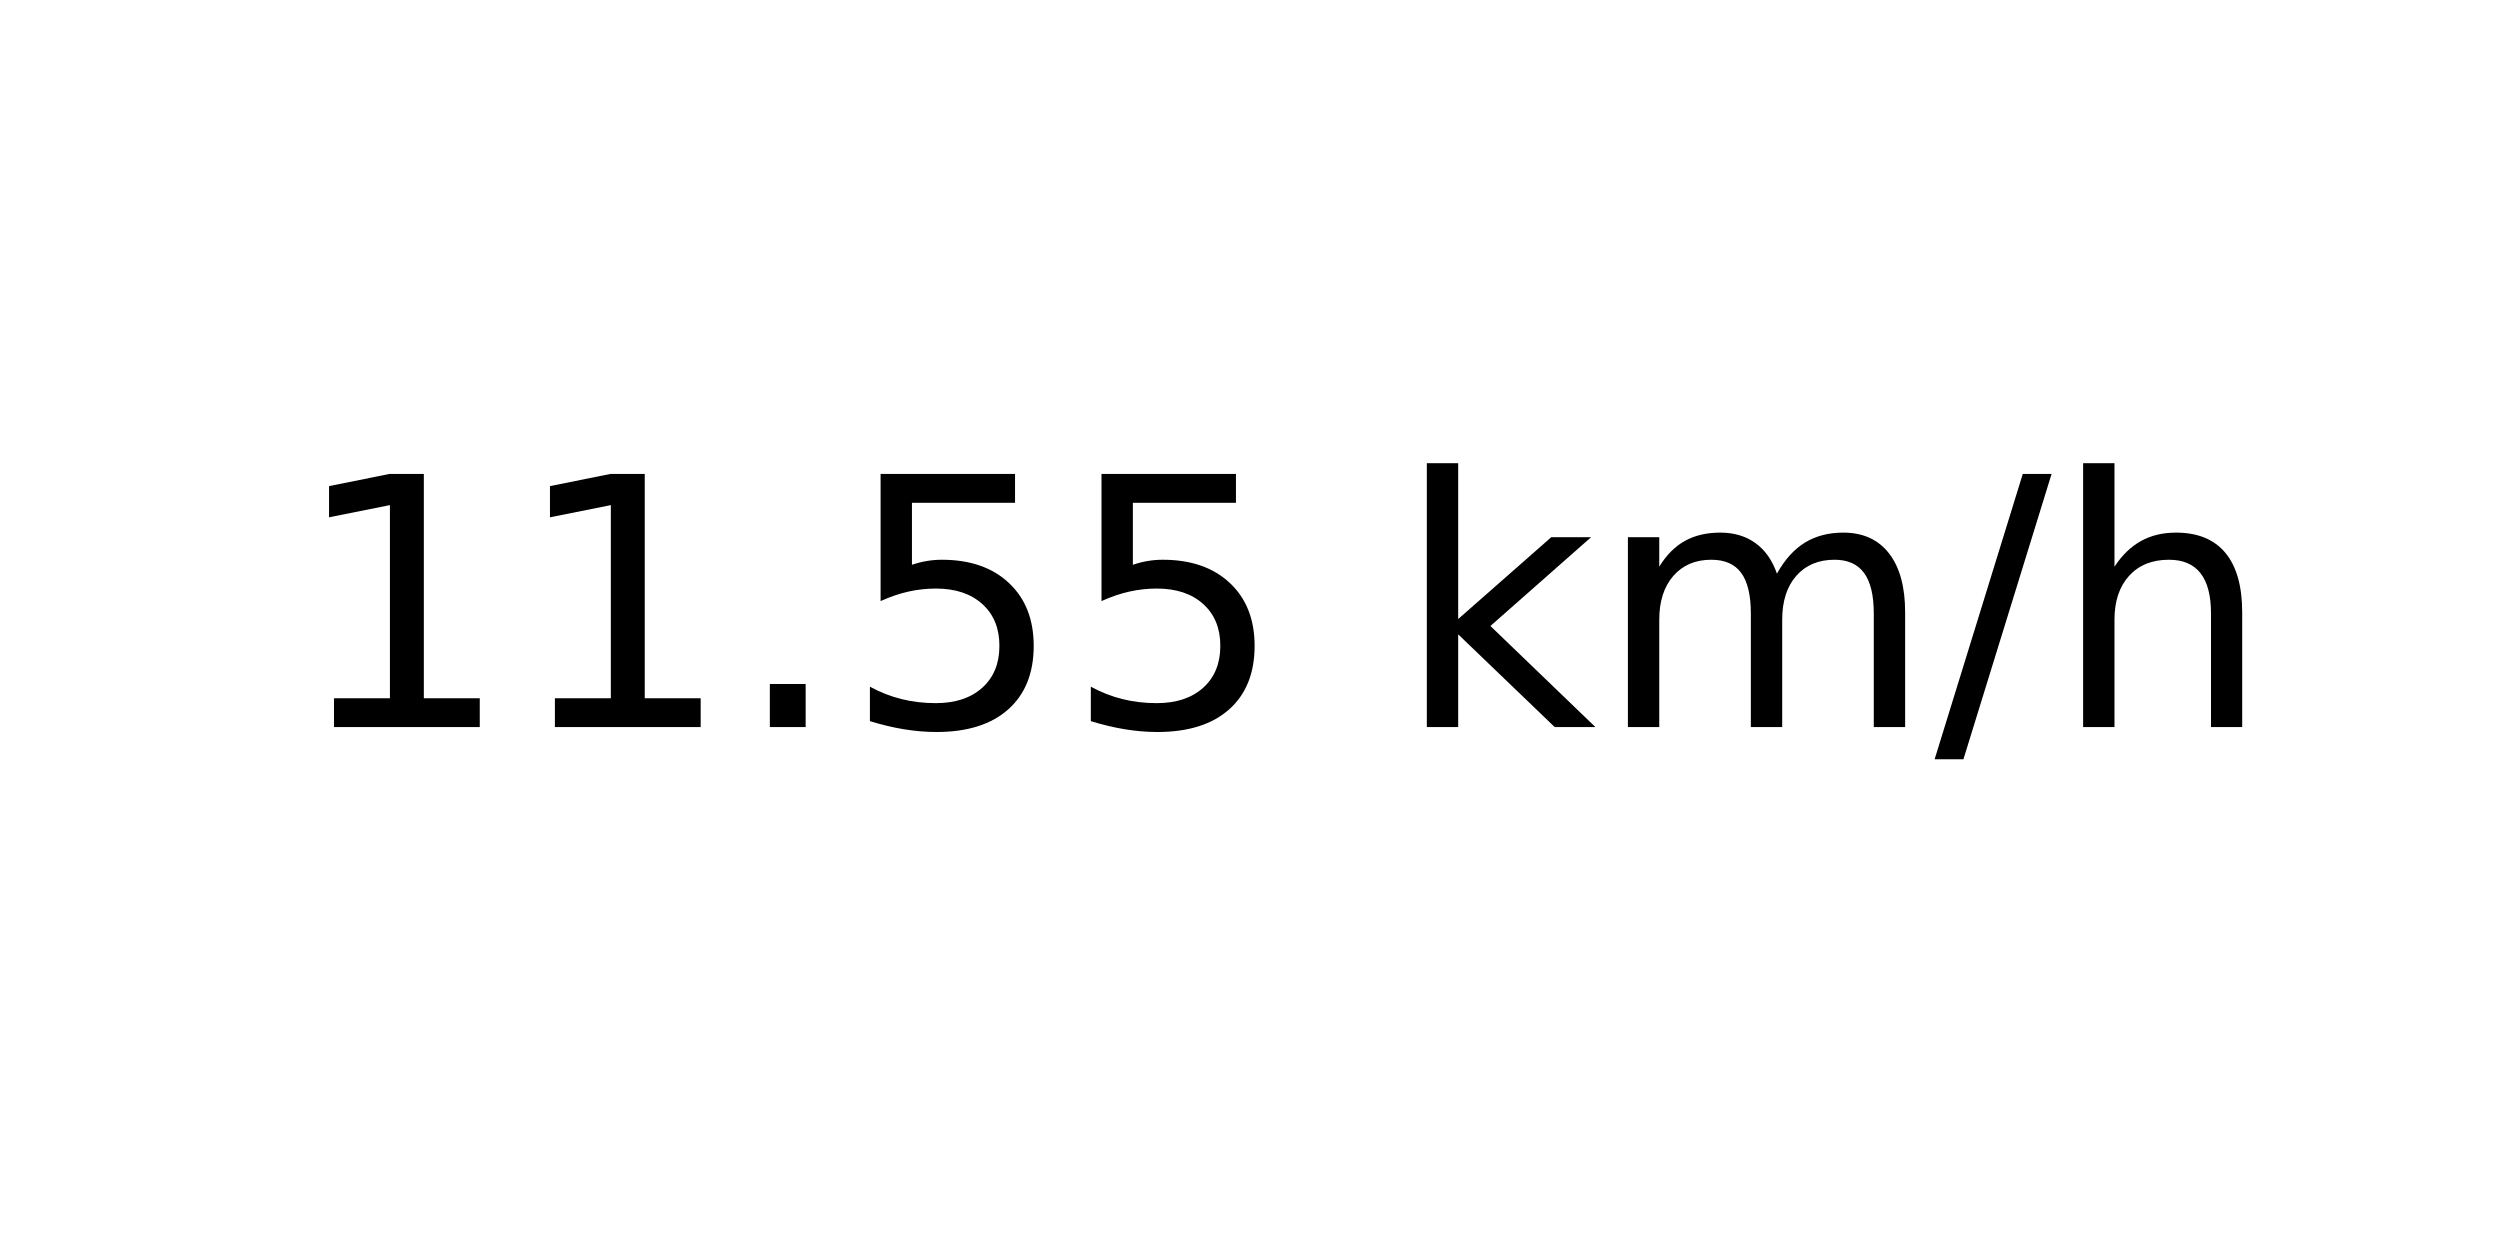
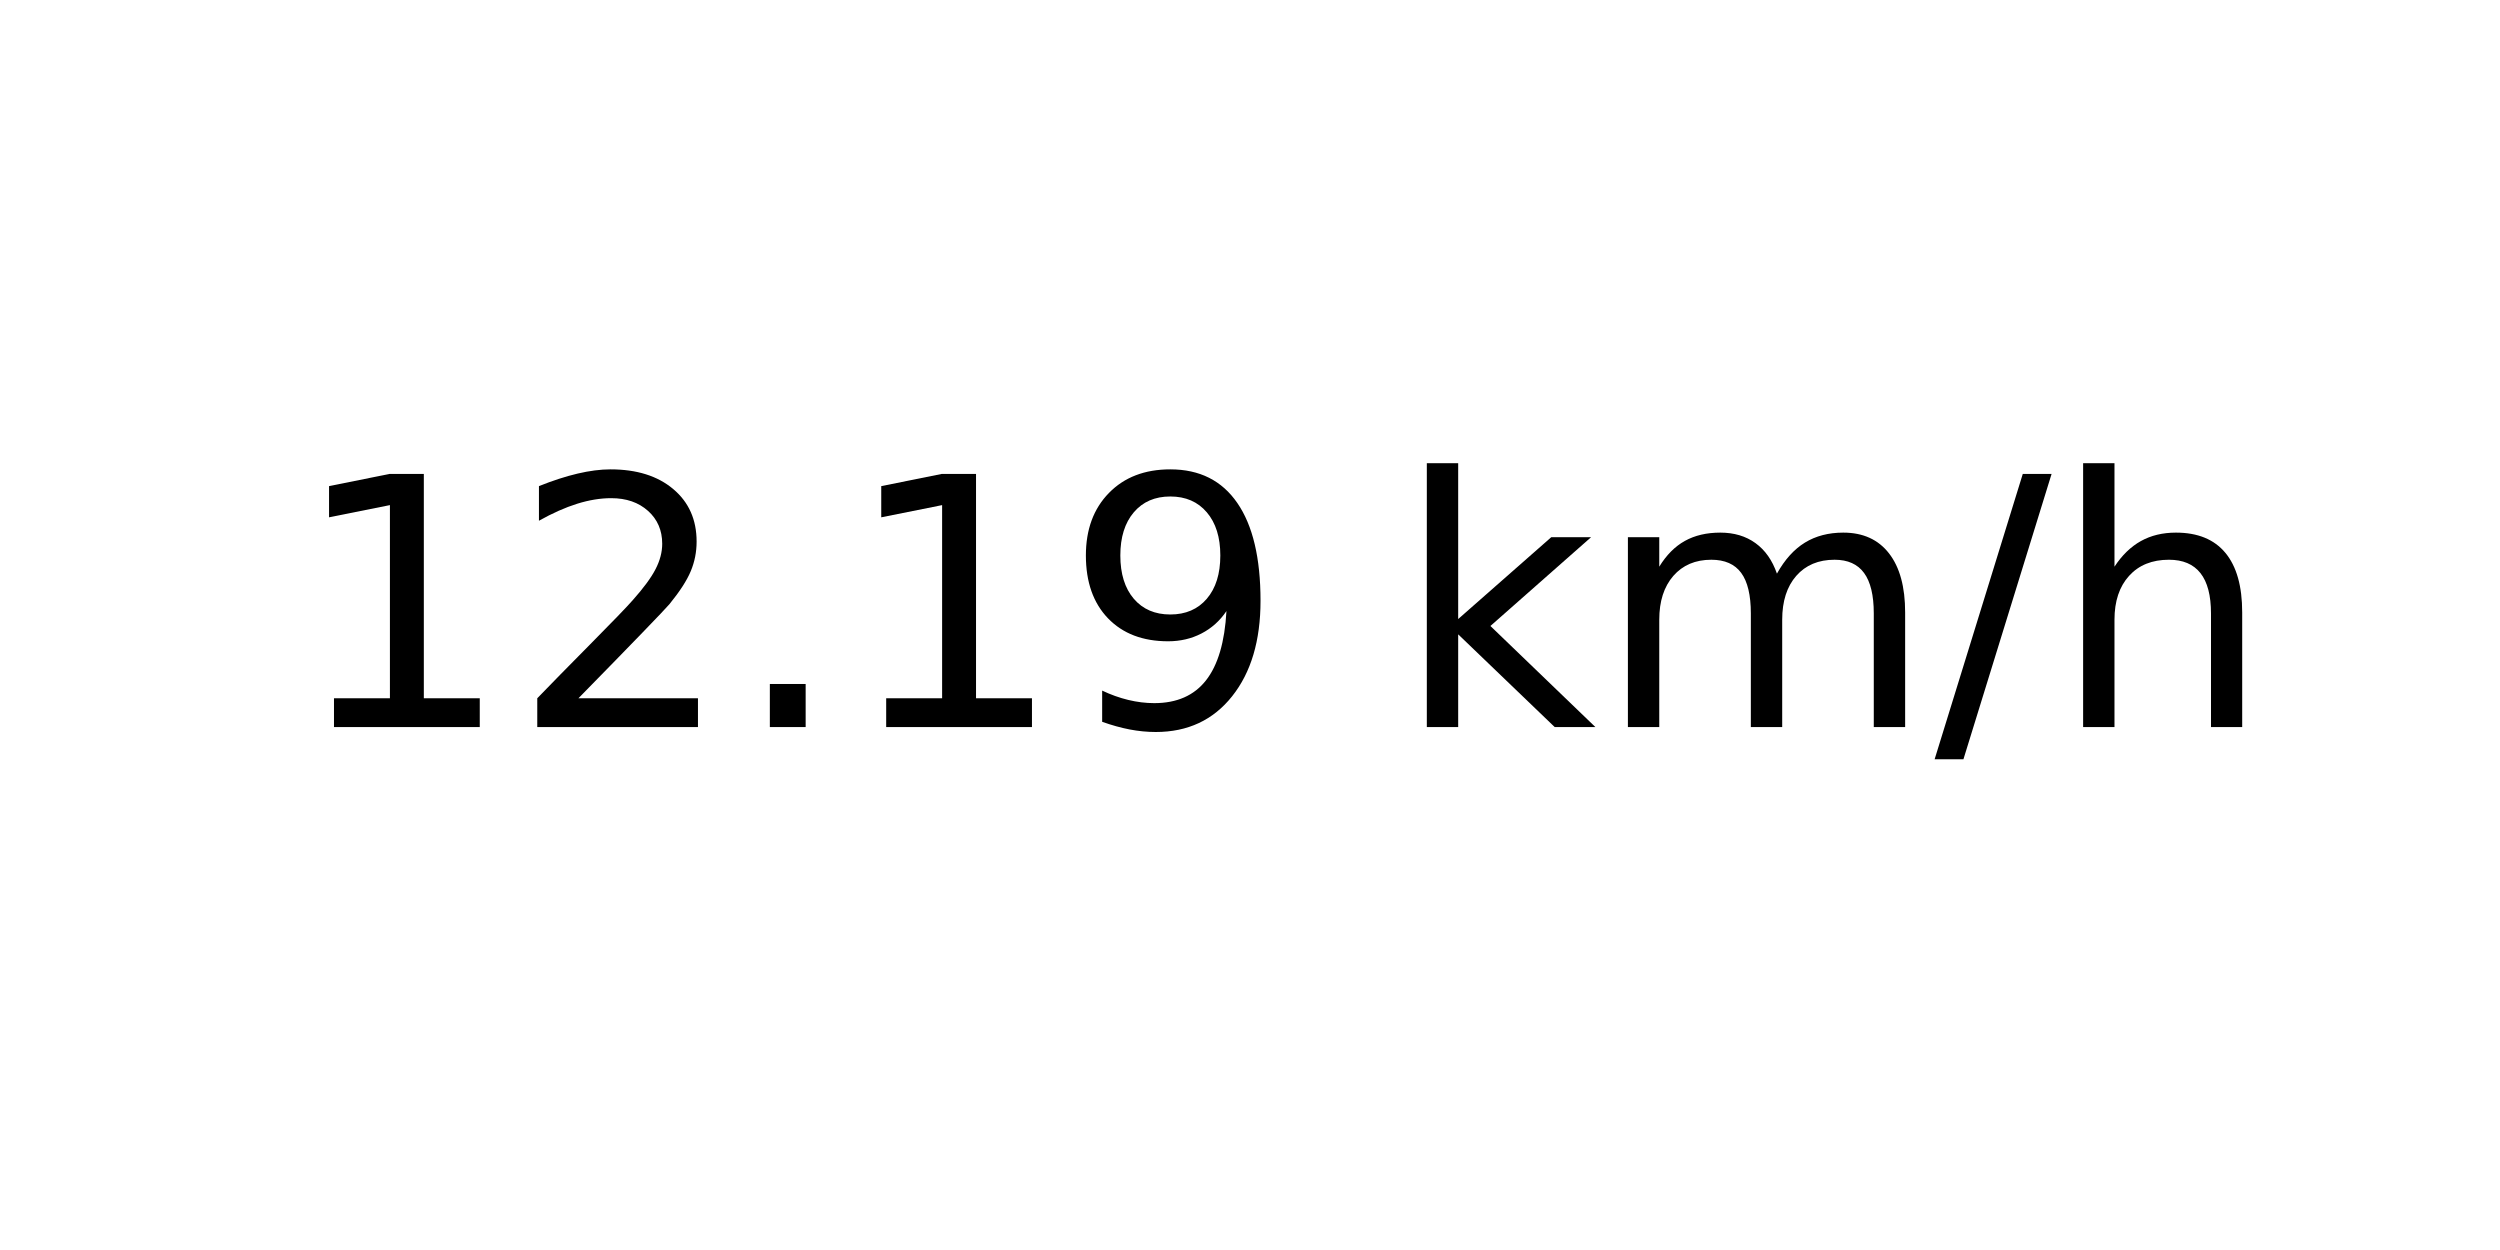
<svg xmlns="http://www.w3.org/2000/svg" xmlns:xlink="http://www.w3.org/1999/xlink" width="72pt" height="36pt" viewBox="0 0 72 36" version="1.1">
  <defs>
    <style type="text/css">*{stroke-linejoin: round; stroke-linecap: butt}</style>
  </defs>
  <g id="figure_1">
    <g id="axes_1">
      <g id="text_1">
        <g transform="translate(8.378125 20.93937) scale(0.1 -0.1)">
          <defs>
            <path id="DejaVuSans-31" d="M 794 531  L 1825 531  L 1825 4091  L 703 3866  L 703 4441  L 1819 4666  L 2450 4666  L 2450 531  L 3481 531  L 3481 0  L 794 0  L 794 531  z " transform="scale(0.015625)" />
+             <path id="DejaVuSans-32" d="M 1228 531  L 3431 531  L 3431 0  L 469 0  L 469 531  Q 828 903 1448 1529  Q 2069 2156 2228 2338  Q 2531 2678 2651 2914  Q 2772 3150 2772 3378  Q 2772 3750 2511 3984  Q 2250 4219 1831 4219  Q 1534 4219 1204 4116  Q 875 4013 500 3803  L 500 4441  Q 881 4594 1212 4672  Q 1544 4750 1819 4750  Q 2544 4750 2975 4387  Q 3406 4025 3406 3419  Q 3406 3131 3298 2873  Q 3191 2616 2906 2266  Q 2828 2175 2409 1742  Q 1991 1309 1228 531  z " transform="scale(0.015625)" />
            <path id="DejaVuSans-2e" d="M 684 794  L 1344 794  L 1344 0  L 684 0  L 684 794  z " transform="scale(0.015625)" />
-             <path id="DejaVuSans-35" d="M 691 4666  L 3169 4666  L 3169 4134  L 1269 4134  L 1269 2991  Q 1406 3038 1543 3061  Q 1681 3084 1819 3084  Q 2600 3084 3056 2656  Q 3513 2228 3513 1497  Q 3513 744 3044 326  Q 2575 -91 1722 -91  Q 1428 -91 1123 -41  Q 819 9 494 109  L 494 744  Q 775 591 1075 516  Q 1375 441 1709 441  Q 2250 441 2565 725  Q 2881 1009 2881 1497  Q 2881 1984 2565 2268  Q 2250 2553 1709 2553  Q 1456 2553 1204 2497  Q 953 2441 691 2322  L 691 4666  z " transform="scale(0.015625)" />
+             <path id="DejaVuSans-39" d="M 703 97  L 703 672  Q 941 559 1184 500  Q 1428 441 1663 441  Q 2288 441 2617 861  Q 2947 1281 2994 2138  Q 2813 1869 2534 1725  Q 2256 1581 1919 1581  Q 1219 1581 811 2004  Q 403 2428 403 3163  Q 403 3881 828 4315  Q 1253 4750 1959 4750  Q 2769 4750 3195 4129  Q 3622 3509 3622 2328  Q 3622 1225 3098 567  Q 2575 -91 1691 -91  Q 1453 -91 1209 -44  Q 966 3 703 97  z M 1959 2075  Q 2384 2075 2632 2365  Q 2881 2656 2881 3163  Q 2881 3666 2632 3958  Q 2384 4250 1959 4250  Q 1534 4250 1286 3958  Q 1038 3666 1038 3163  Q 1038 2656 1286 2365  Q 1534 2075 1959 2075  z " transform="scale(0.015625)" />
            <path id="DejaVuSans-20" transform="scale(0.015625)" />
            <path id="DejaVuSans-6b" d="M 581 4863  L 1159 4863  L 1159 1991  L 2875 3500  L 3609 3500  L 1753 1863  L 3688 0  L 2938 0  L 1159 1709  L 1159 0  L 581 0  L 581 4863  z " transform="scale(0.015625)" />
            <path id="DejaVuSans-6d" d="M 3328 2828  Q 3544 3216 3844 3400  Q 4144 3584 4550 3584  Q 5097 3584 5394 3201  Q 5691 2819 5691 2113  L 5691 0  L 5113 0  L 5113 2094  Q 5113 2597 4934 2840  Q 4756 3084 4391 3084  Q 3944 3084 3684 2787  Q 3425 2491 3425 1978  L 3425 0  L 2847 0  L 2847 2094  Q 2847 2600 2669 2842  Q 2491 3084 2119 3084  Q 1678 3084 1418 2786  Q 1159 2488 1159 1978  L 1159 0  L 581 0  L 581 3500  L 1159 3500  L 1159 2956  Q 1356 3278 1631 3431  Q 1906 3584 2284 3584  Q 2666 3584 2933 3390  Q 3200 3197 3328 2828  z " transform="scale(0.015625)" />
            <path id="DejaVuSans-2f" d="M 1625 4666  L 2156 4666  L 531 -594  L 0 -594  L 1625 4666  z " transform="scale(0.015625)" />
            <path id="DejaVuSans-68" d="M 3513 2113  L 3513 0  L 2938 0  L 2938 2094  Q 2938 2591 2744 2837  Q 2550 3084 2163 3084  Q 1697 3084 1428 2787  Q 1159 2491 1159 1978  L 1159 0  L 581 0  L 581 4863  L 1159 4863  L 1159 2956  Q 1366 3272 1645 3428  Q 1925 3584 2291 3584  Q 2894 3584 3203 3211  Q 3513 2838 3513 2113  z " transform="scale(0.015625)" />
          </defs>
          <use xlink:href="#DejaVuSans-31" />
-           <use xlink:href="#DejaVuSans-31" x="63.623" />
+           <use xlink:href="#DejaVuSans-32" x="63.623" />
          <use xlink:href="#DejaVuSans-2e" x="127.246" />
-           <use xlink:href="#DejaVuSans-35" x="159.033" />
-           <use xlink:href="#DejaVuSans-35" x="222.656" />
+           <use xlink:href="#DejaVuSans-31" x="159.033" />
+           <use xlink:href="#DejaVuSans-39" x="222.656" />
          <use xlink:href="#DejaVuSans-20" x="286.279" />
          <use xlink:href="#DejaVuSans-6b" x="318.066" />
          <use xlink:href="#DejaVuSans-6d" x="375.977" />
          <use xlink:href="#DejaVuSans-2f" x="473.389" />
          <use xlink:href="#DejaVuSans-68" x="507.08" />
        </g>
      </g>
    </g>
  </g>
</svg>
